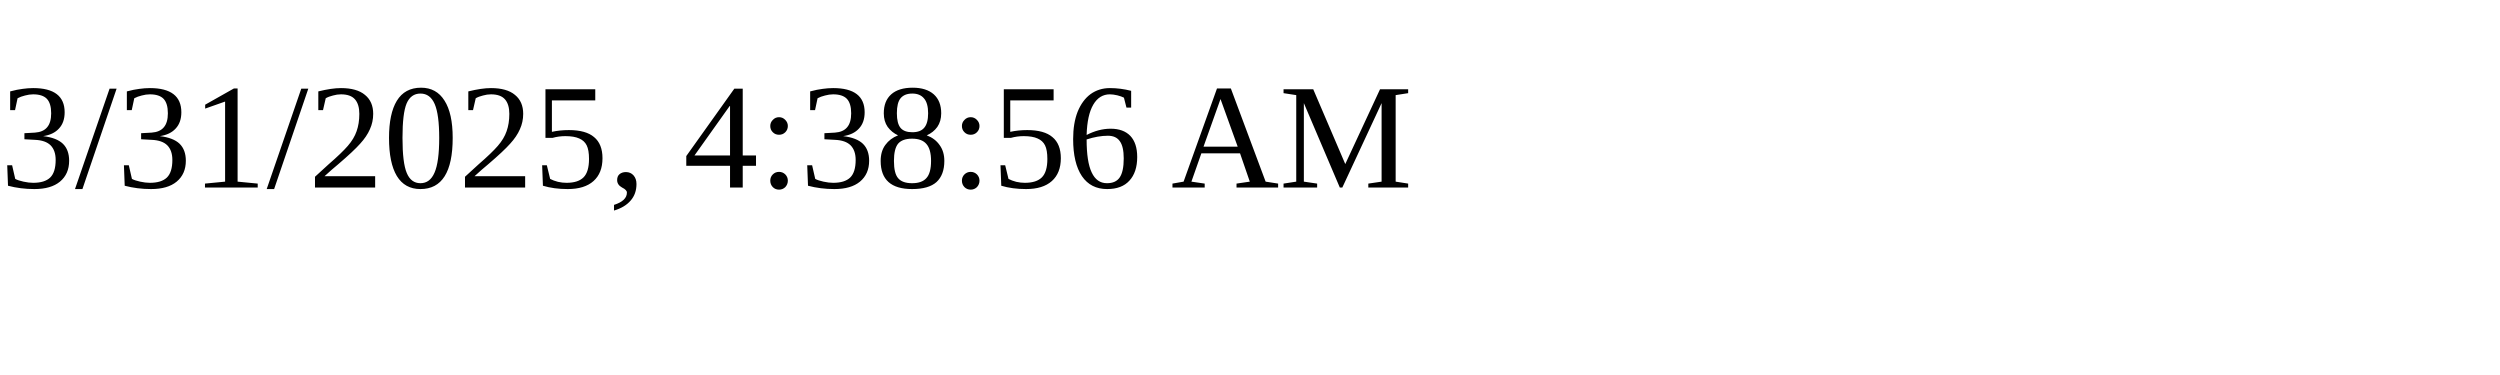
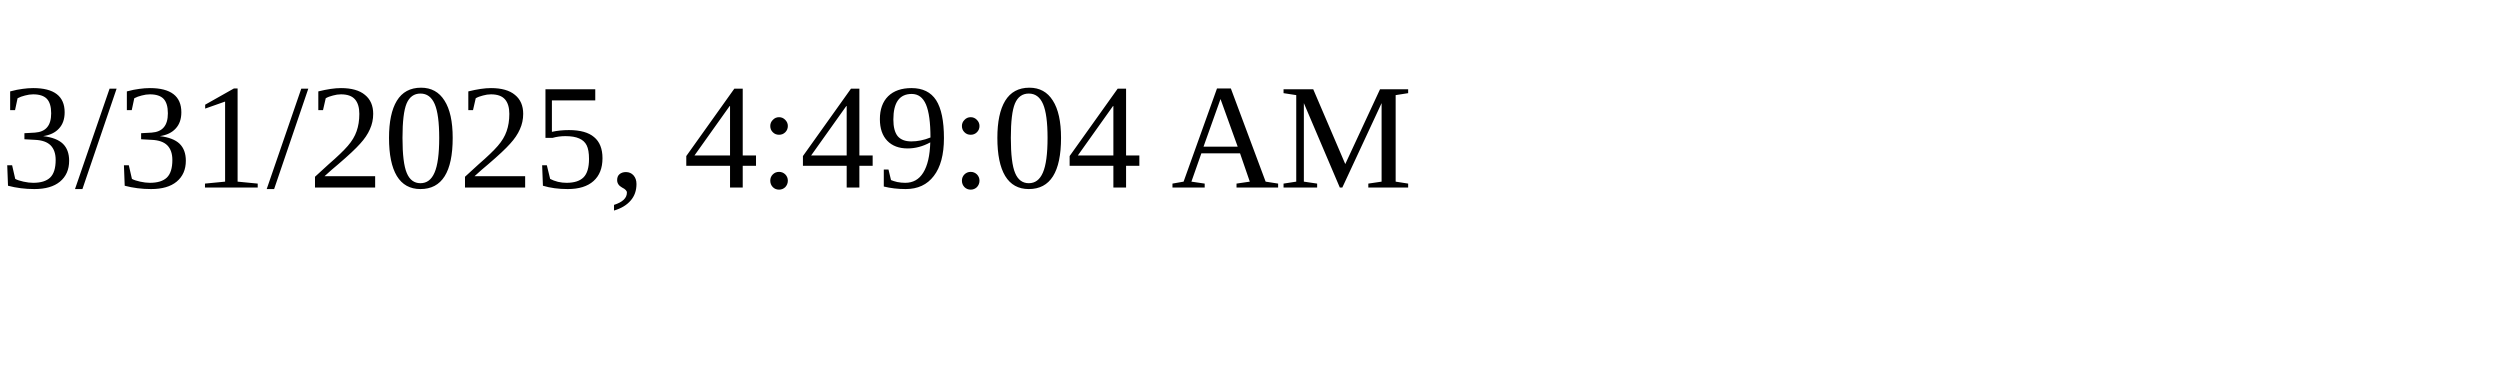
<svg xmlns="http://www.w3.org/2000/svg" height="30" width="200">
-   <text x="0" y="15">3/31/2025, 4:38:56 AM</text>
+   <text x="0" y="15">3/31/2025, 4:49:04 AM</text>
</svg>
